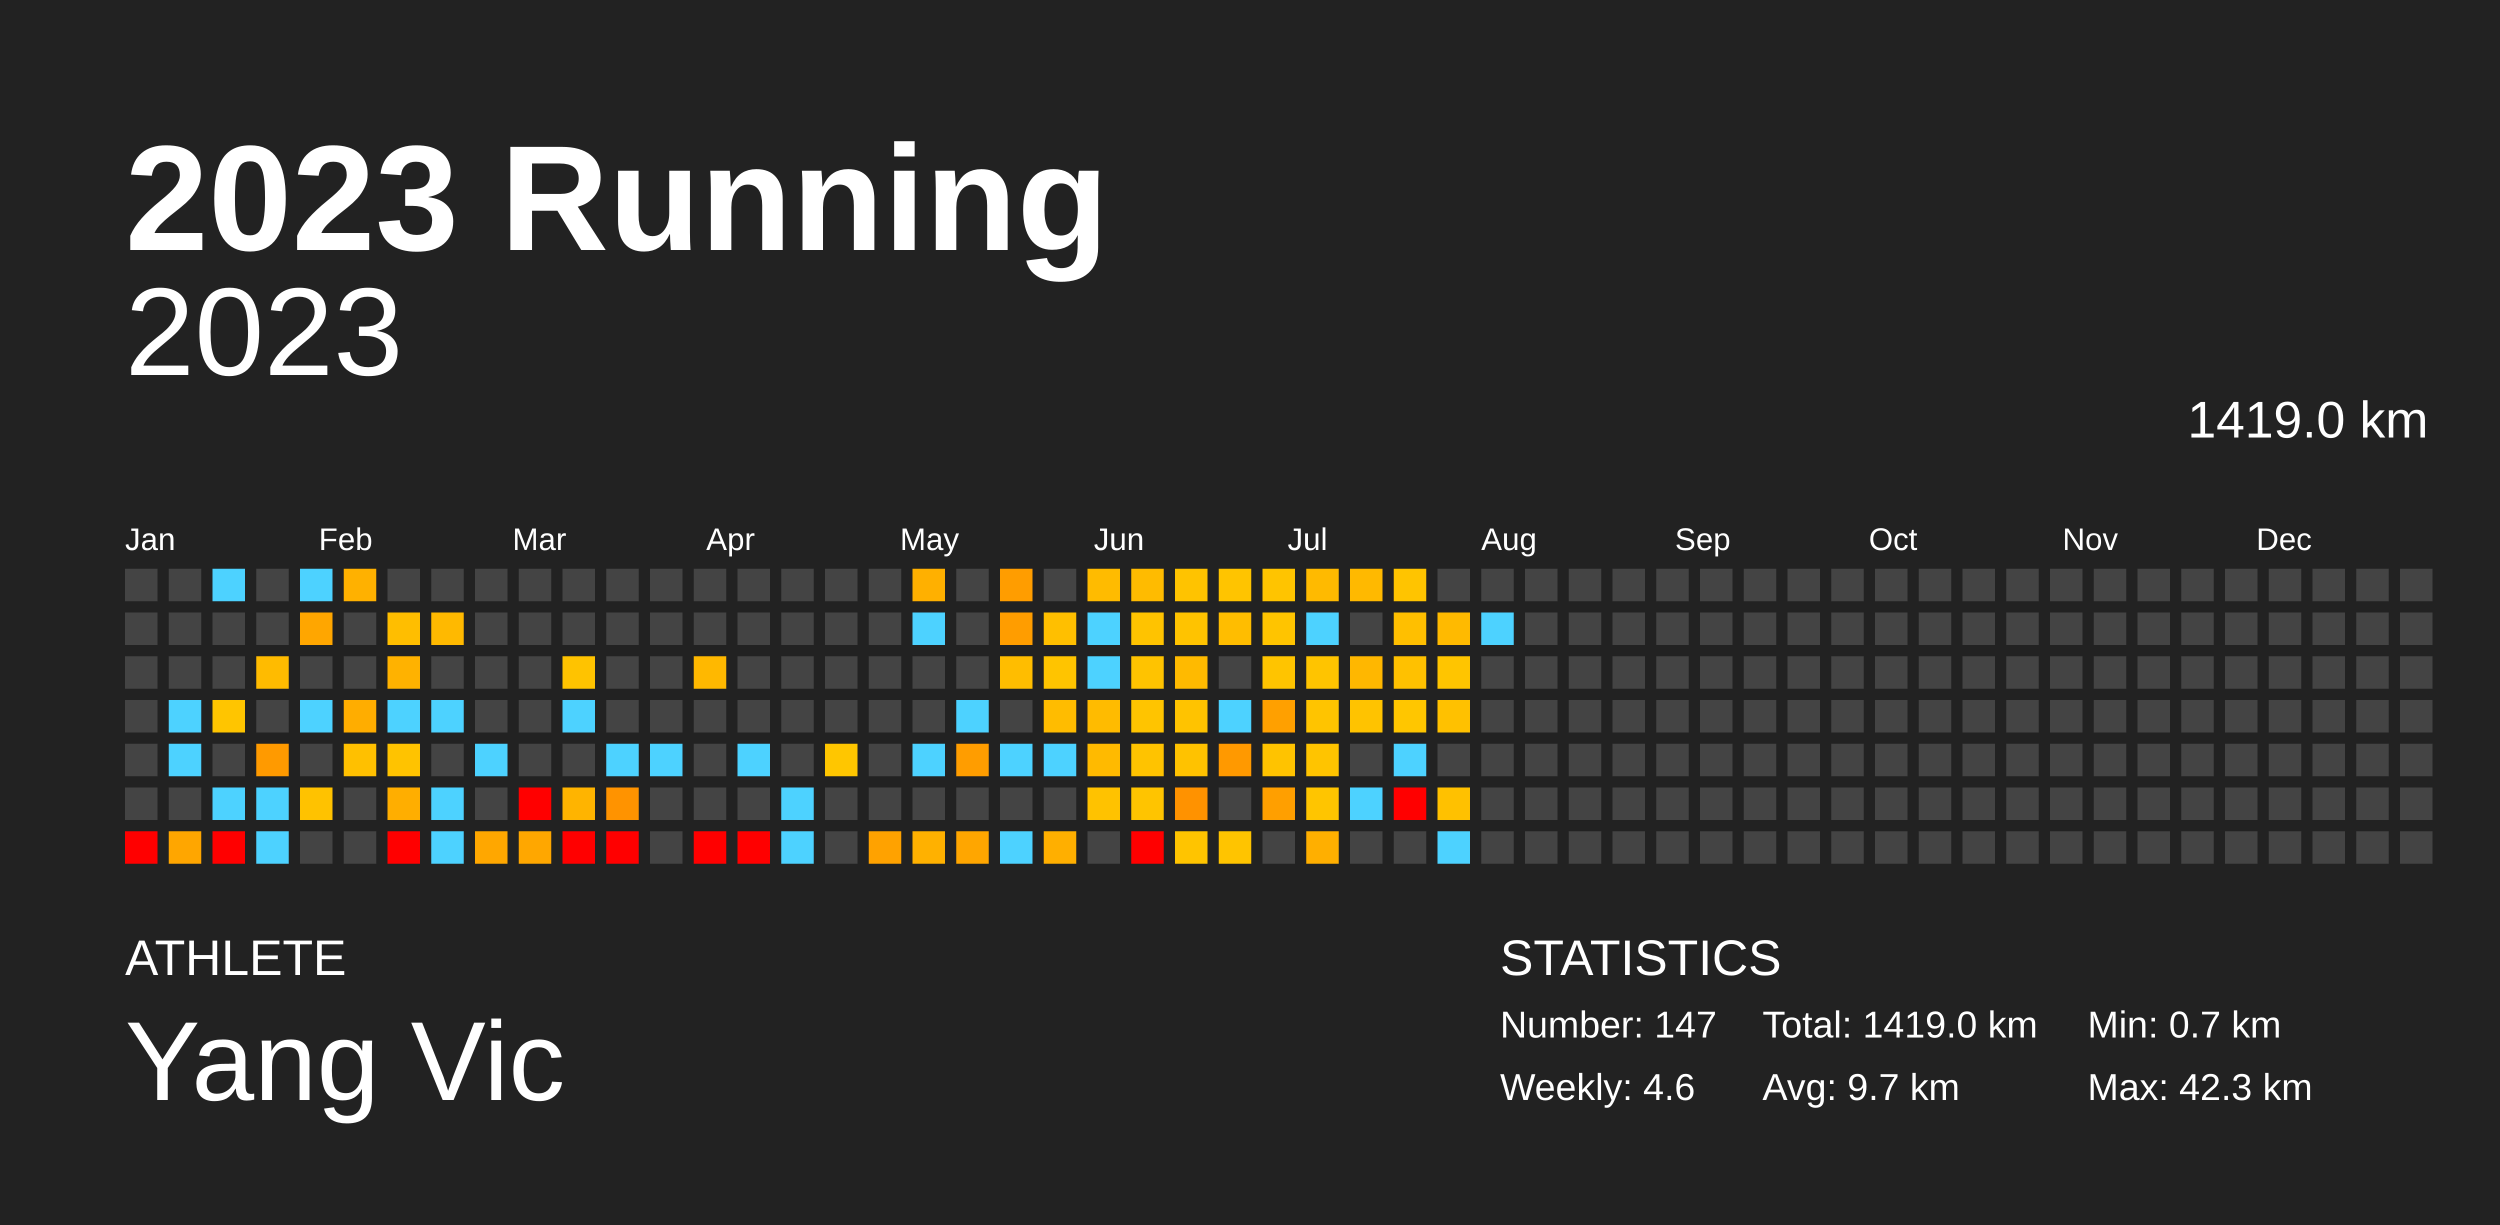
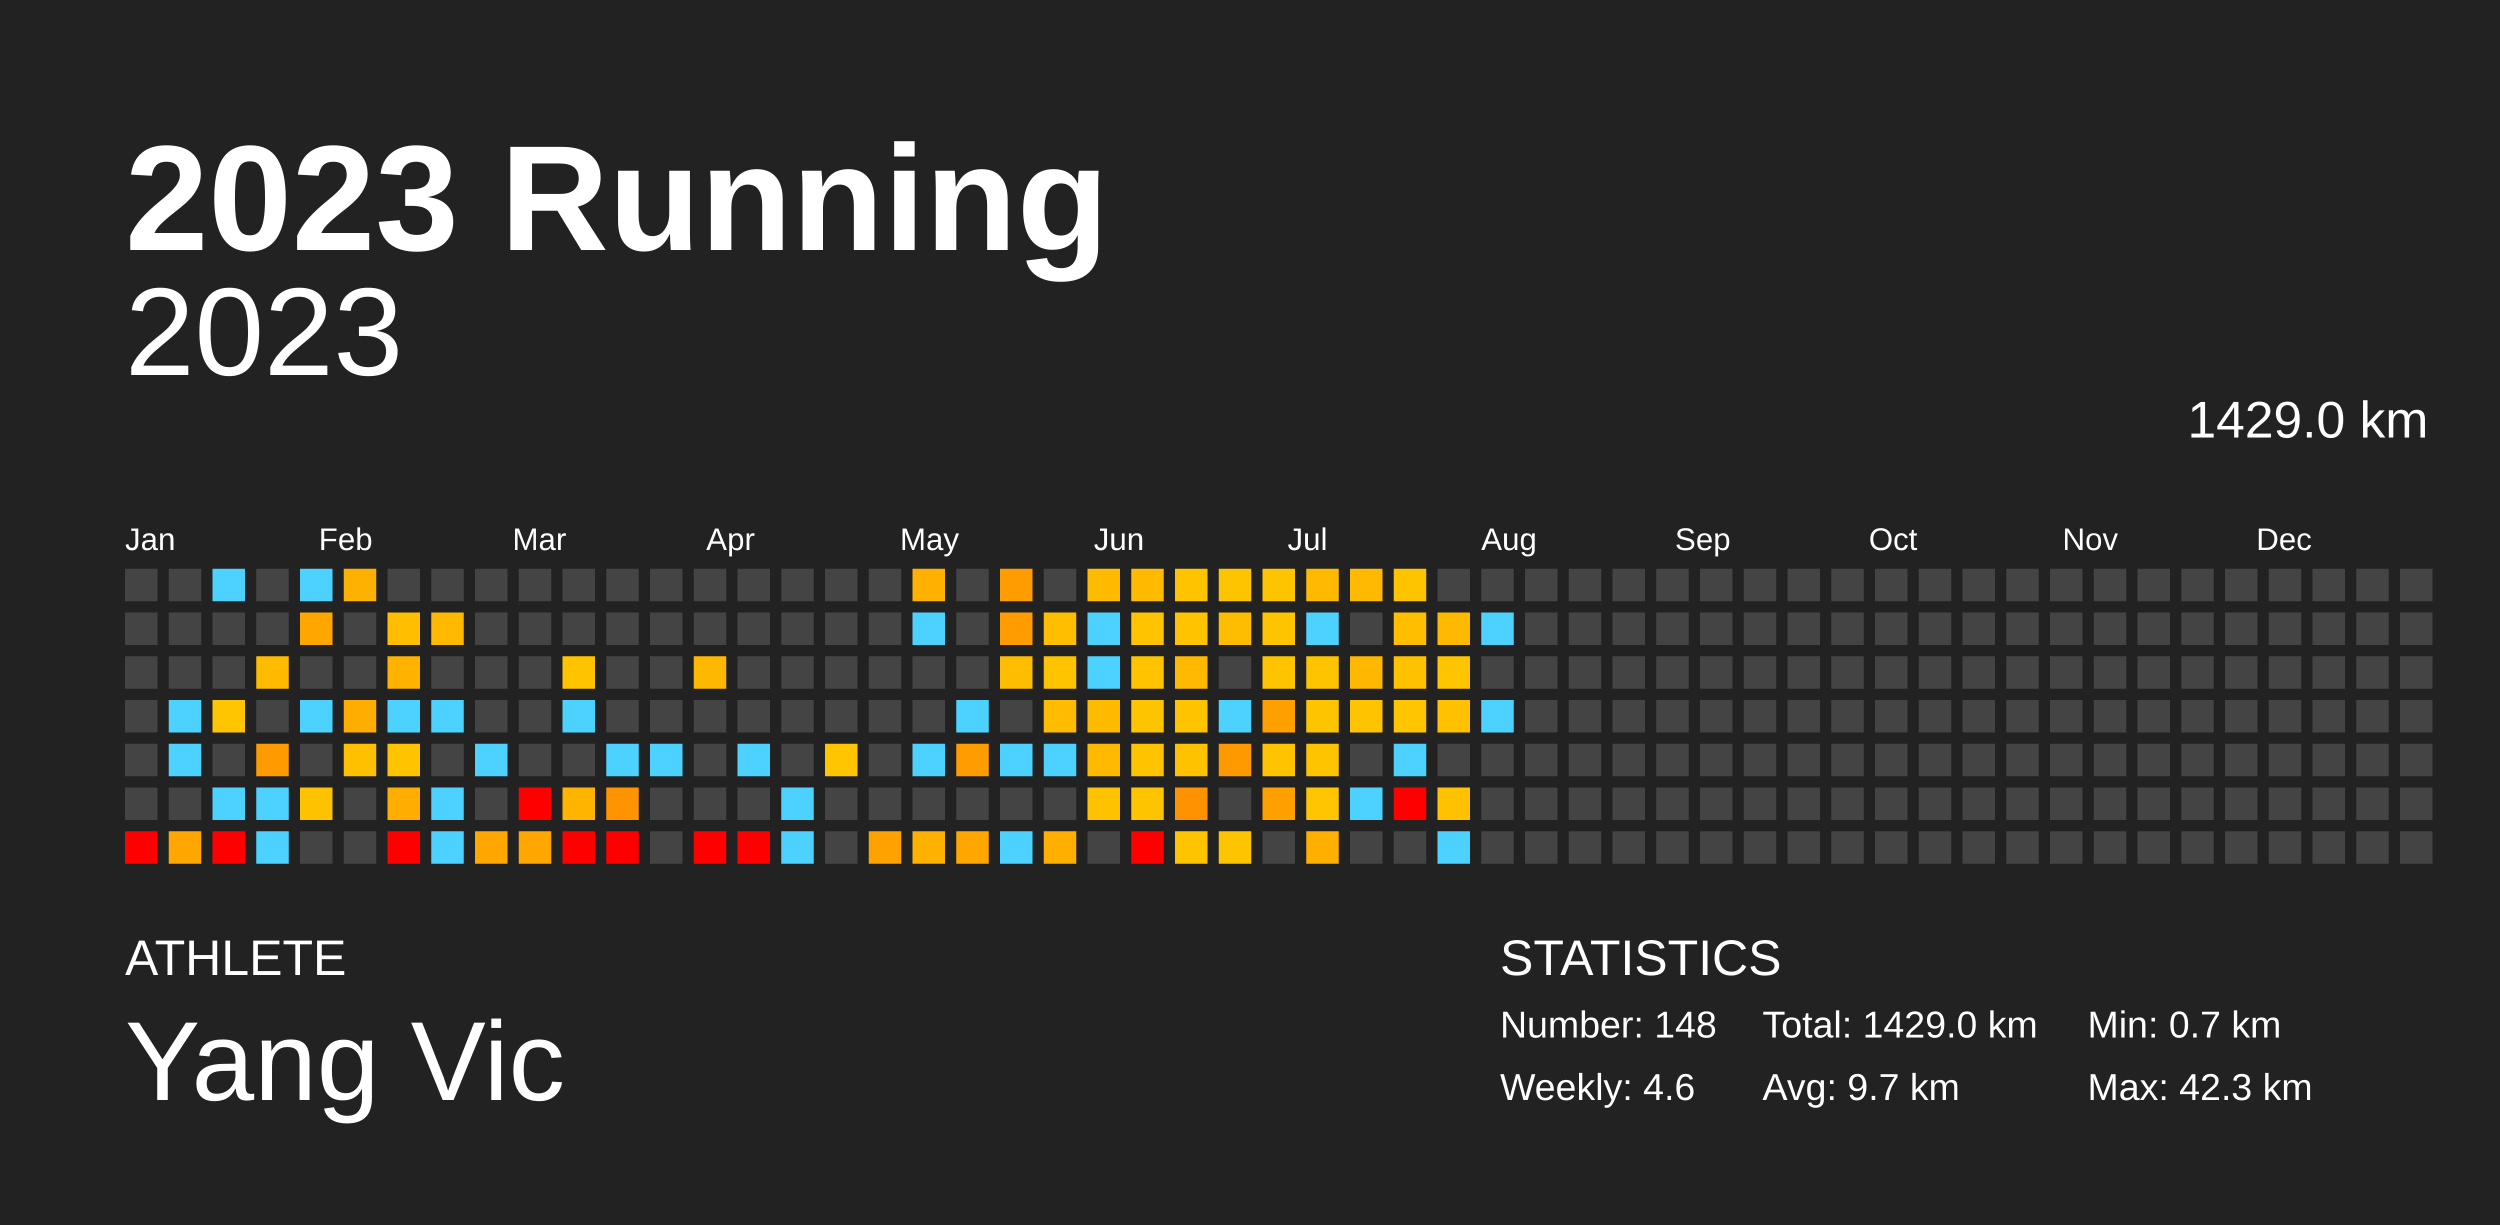
<svg xmlns="http://www.w3.org/2000/svg" baseProfile="full" height="98mm" version="1.1" viewBox="0,0,200,98" width="200mm">
  <defs />
  <rect fill="#222222" height="98" width="200" x="0" y="0" />
  <text fill="#FFFFFF" style="font-size:12px; font-family:Arial; font-weight:bold;" x="10" y="20">2023 Running</text>
  <text fill="#FFFFFF" style="font-size:4px; font-family:Arial" x="10" y="78">ATHLETE</text>
  <text fill="#FFFFFF" style="font-size:9px; font-family:Arial" x="10" y="88">Yang Vic</text>
  <text fill="#FFFFFF" style="font-size:4px; font-family:Arial" x="120" y="78">STATISTICS</text>
-   <text fill="#FFFFFF" style="font-size:3px; font-family:Arial" x="120" y="83">Number: 147</text>
+   <text fill="#FFFFFF" style="font-size:3px; font-family:Arial" x="120" y="83">Number: 148</text>
  <text fill="#FFFFFF" style="font-size:3px; font-family:Arial" x="120" y="88">Weekly: 4.6</text>
-   <text fill="#FFFFFF" style="font-size:3px; font-family:Arial" x="141" y="83">Total: 1419.0 km</text>
+   <text fill="#FFFFFF" style="font-size:3px; font-family:Arial" x="141" y="83">Total: 1429.0 km</text>
  <text fill="#FFFFFF" style="font-size:3px; font-family:Arial" x="141" y="88">Avg: 9.7 km</text>
  <text fill="#FFFFFF" style="font-size:3px; font-family:Arial" x="167" y="83">Min: 0.7 km</text>
  <text fill="#FFFFFF" style="font-size:3px; font-family:Arial" x="167" y="88">Max: 42.3 km</text>
  <text alignment-baseline="hanging" fill="#FFFFFF" style="font-size:10.0px; font-family:Arial;" x="10" y="30">2023</text>
-   <text alignment-baseline="hanging" fill="#FFFFFF" style="font-size:4.125px; font-family:Arial;" x="175" y="35">1419.0 km</text>
+   <text alignment-baseline="hanging" fill="#FFFFFF" style="font-size:4.125px; font-family:Arial;" x="175" y="35">1429.0 km</text>
  <text fill="#FFFFFF" style="font-size:2.5px; font-family:Arial" x="10.0" y="44">Jan</text>
  <text fill="#FFFFFF" style="font-size:2.5px; font-family:Arial" x="25.5" y="44">Feb</text>
  <text fill="#FFFFFF" style="font-size:2.5px; font-family:Arial" x="41.0" y="44">Mar</text>
  <text fill="#FFFFFF" style="font-size:2.5px; font-family:Arial" x="56.5" y="44">Apr</text>
  <text fill="#FFFFFF" style="font-size:2.5px; font-family:Arial" x="72.0" y="44">May</text>
  <text fill="#FFFFFF" style="font-size:2.5px; font-family:Arial" x="87.5" y="44">Jun</text>
  <text fill="#FFFFFF" style="font-size:2.5px; font-family:Arial" x="103.0" y="44">Jul</text>
  <text fill="#FFFFFF" style="font-size:2.5px; font-family:Arial" x="118.5" y="44">Aug</text>
  <text fill="#FFFFFF" style="font-size:2.5px; font-family:Arial" x="134.0" y="44">Sep</text>
  <text fill="#FFFFFF" style="font-size:2.5px; font-family:Arial" x="149.5" y="44">Oct</text>
  <text fill="#FFFFFF" style="font-size:2.5px; font-family:Arial" x="165.0" y="44">Nov</text>
  <text fill="#FFFFFF" style="font-size:2.5px; font-family:Arial" x="180.5" y="44">Dec</text>
  <rect fill="#444444" height="2.6" width="2.6" x="10.0" y="45.5" />
  <rect fill="#444444" height="2.6" width="2.6" x="10.0" y="49.0" />
  <rect fill="#444444" height="2.6" width="2.6" x="10.0" y="52.5" />
  <rect fill="#444444" height="2.6" width="2.6" x="10.0" y="56.0" />
  <rect fill="#444444" height="2.6" width="2.6" x="10.0" y="59.5" />
  <rect fill="#444444" height="2.6" width="2.6" x="10.0" y="63.0" />
  <rect fill="red" height="2.6" width="2.6" x="10.0" y="66.5" />
  <rect fill="#444444" height="2.6" width="2.6" x="13.5" y="45.5" />
  <rect fill="#444444" height="2.6" width="2.6" x="13.5" y="49.0" />
  <rect fill="#444444" height="2.6" width="2.6" x="13.5" y="52.5" />
  <rect fill="#4dd2ff" height="2.6" width="2.6" x="13.5" y="56.0" />
  <rect fill="#4dd2ff" height="2.6" width="2.6" x="13.5" y="59.5" />
  <rect fill="#444444" height="2.6" width="2.6" x="13.5" y="63.0" />
  <rect fill="#ffa600" height="2.6" width="2.6" x="13.5" y="66.5" />
  <rect fill="#4dd2ff" height="2.6" width="2.6" x="17.0" y="45.5" />
  <rect fill="#444444" height="2.6" width="2.6" x="17.0" y="49.0" />
  <rect fill="#444444" height="2.6" width="2.6" x="17.0" y="52.5" />
  <rect fill="#ffc500" height="2.6" width="2.6" x="17.0" y="56.0" />
  <rect fill="#444444" height="2.6" width="2.6" x="17.0" y="59.5" />
  <rect fill="#4dd2ff" height="2.6" width="2.6" x="17.0" y="63.0" />
  <rect fill="red" height="2.6" width="2.6" x="17.0" y="66.5" />
  <rect fill="#444444" height="2.6" width="2.6" x="20.5" y="45.5" />
  <rect fill="#444444" height="2.6" width="2.6" x="20.5" y="49.0" />
  <rect fill="#ffbb00" height="2.6" width="2.6" x="20.5" y="52.5" />
  <rect fill="#444444" height="2.6" width="2.6" x="20.5" y="56.0" />
  <rect fill="#ff9a00" height="2.6" width="2.6" x="20.5" y="59.5" />
  <rect fill="#4dd2ff" height="2.6" width="2.6" x="20.5" y="63.0" />
  <rect fill="#4dd2ff" height="2.6" width="2.6" x="20.5" y="66.5" />
  <rect fill="#4dd2ff" height="2.6" width="2.6" x="24.0" y="45.5" />
  <rect fill="#ffa600" height="2.6" width="2.6" x="24.0" y="49.0" />
  <rect fill="#444444" height="2.6" width="2.6" x="24.0" y="52.5" />
  <rect fill="#4dd2ff" height="2.6" width="2.6" x="24.0" y="56.0" />
  <rect fill="#444444" height="2.6" width="2.6" x="24.0" y="59.5" />
  <rect fill="#ffc200" height="2.6" width="2.6" x="24.0" y="63.0" />
  <rect fill="#444444" height="2.6" width="2.6" x="24.0" y="66.5" />
  <rect fill="#ffb100" height="2.6" width="2.6" x="27.5" y="45.5" />
  <rect fill="#444444" height="2.6" width="2.6" x="27.5" y="49.0" />
  <rect fill="#444444" height="2.6" width="2.6" x="27.5" y="52.5" />
  <rect fill="#ffad00" height="2.6" width="2.6" x="27.5" y="56.0" />
  <rect fill="#ffc000" height="2.6" width="2.6" x="27.5" y="59.5" />
  <rect fill="#444444" height="2.6" width="2.6" x="27.5" y="63.0" />
  <rect fill="#444444" height="2.6" width="2.6" x="27.5" y="66.5" />
  <rect fill="#444444" height="2.6" width="2.6" x="31.0" y="45.5" />
  <rect fill="#ffbe00" height="2.6" width="2.6" x="31.0" y="49.0" />
  <rect fill="#ffb200" height="2.6" width="2.6" x="31.0" y="52.5" />
  <rect fill="#4dd2ff" height="2.6" width="2.6" x="31.0" y="56.0" />
  <rect fill="#ffc300" height="2.6" width="2.6" x="31.0" y="59.5" />
  <rect fill="#ffae00" height="2.6" width="2.6" x="31.0" y="63.0" />
  <rect fill="red" height="2.6" width="2.6" x="31.0" y="66.5" />
  <rect fill="#444444" height="2.6" width="2.6" x="34.5" y="45.5" />
  <rect fill="#ffb900" height="2.6" width="2.6" x="34.5" y="49.0" />
  <rect fill="#444444" height="2.6" width="2.6" x="34.5" y="52.5" />
  <rect fill="#4dd2ff" height="2.6" width="2.6" x="34.5" y="56.0" />
  <rect fill="#444444" height="2.6" width="2.6" x="34.5" y="59.5" />
  <rect fill="#4dd2ff" height="2.6" width="2.6" x="34.5" y="63.0" />
  <rect fill="#4dd2ff" height="2.6" width="2.6" x="34.5" y="66.5" />
  <rect fill="#444444" height="2.6" width="2.6" x="38.0" y="45.5" />
  <rect fill="#444444" height="2.6" width="2.6" x="38.0" y="49.0" />
  <rect fill="#444444" height="2.6" width="2.6" x="38.0" y="52.5" />
  <rect fill="#444444" height="2.6" width="2.6" x="38.0" y="56.0" />
  <rect fill="#4dd2ff" height="2.6" width="2.6" x="38.0" y="59.5" />
  <rect fill="#444444" height="2.6" width="2.6" x="38.0" y="63.0" />
  <rect fill="#ffa700" height="2.6" width="2.6" x="38.0" y="66.5" />
  <rect fill="#444444" height="2.6" width="2.6" x="41.5" y="45.5" />
  <rect fill="#444444" height="2.6" width="2.6" x="41.5" y="49.0" />
  <rect fill="#444444" height="2.6" width="2.6" x="41.5" y="52.5" />
  <rect fill="#444444" height="2.6" width="2.6" x="41.5" y="56.0" />
  <rect fill="#444444" height="2.6" width="2.6" x="41.5" y="59.5" />
  <rect fill="red" height="2.6" width="2.6" x="41.5" y="63.0" />
  <rect fill="#ffa700" height="2.6" width="2.6" x="41.5" y="66.5" />
  <rect fill="#444444" height="2.6" width="2.6" x="45.0" y="45.5" />
  <rect fill="#444444" height="2.6" width="2.6" x="45.0" y="49.0" />
  <rect fill="#ffc300" height="2.6" width="2.6" x="45.0" y="52.5" />
  <rect fill="#4dd2ff" height="2.6" width="2.6" x="45.0" y="56.0" />
  <rect fill="#444444" height="2.6" width="2.6" x="45.0" y="59.5" />
  <rect fill="#ffb400" height="2.6" width="2.6" x="45.0" y="63.0" />
  <rect fill="red" height="2.6" width="2.6" x="45.0" y="66.5" />
  <rect fill="#444444" height="2.6" width="2.6" x="48.5" y="45.5" />
  <rect fill="#444444" height="2.6" width="2.6" x="48.5" y="49.0" />
  <rect fill="#444444" height="2.6" width="2.6" x="48.5" y="52.5" />
  <rect fill="#444444" height="2.6" width="2.6" x="48.5" y="56.0" />
  <rect fill="#4dd2ff" height="2.6" width="2.6" x="48.5" y="59.5" />
  <rect fill="#ff9300" height="2.6" width="2.6" x="48.5" y="63.0" />
  <rect fill="red" height="2.6" width="2.6" x="48.5" y="66.5" />
  <rect fill="#444444" height="2.6" width="2.6" x="52.0" y="45.5" />
  <rect fill="#444444" height="2.6" width="2.6" x="52.0" y="49.0" />
  <rect fill="#444444" height="2.6" width="2.6" x="52.0" y="52.5" />
  <rect fill="#444444" height="2.6" width="2.6" x="52.0" y="56.0" />
  <rect fill="#4dd2ff" height="2.6" width="2.6" x="52.0" y="59.5" />
  <rect fill="#444444" height="2.6" width="2.6" x="52.0" y="63.0" />
  <rect fill="#444444" height="2.6" width="2.6" x="52.0" y="66.5" />
  <rect fill="#444444" height="2.6" width="2.6" x="55.5" y="45.5" />
  <rect fill="#444444" height="2.6" width="2.6" x="55.5" y="49.0" />
  <rect fill="#ffb800" height="2.6" width="2.6" x="55.5" y="52.5" />
  <rect fill="#444444" height="2.6" width="2.6" x="55.5" y="56.0" />
  <rect fill="#444444" height="2.6" width="2.6" x="55.5" y="59.5" />
  <rect fill="#444444" height="2.6" width="2.6" x="55.5" y="63.0" />
  <rect fill="red" height="2.6" width="2.6" x="55.5" y="66.5" />
  <rect fill="#444444" height="2.6" width="2.6" x="59.0" y="45.5" />
  <rect fill="#444444" height="2.6" width="2.6" x="59.0" y="49.0" />
  <rect fill="#444444" height="2.6" width="2.6" x="59.0" y="52.5" />
  <rect fill="#444444" height="2.6" width="2.6" x="59.0" y="56.0" />
  <rect fill="#4dd2ff" height="2.6" width="2.6" x="59.0" y="59.5" />
  <rect fill="#444444" height="2.6" width="2.6" x="59.0" y="63.0" />
  <rect fill="red" height="2.6" width="2.6" x="59.0" y="66.5" />
  <rect fill="#444444" height="2.6" width="2.6" x="62.5" y="45.5" />
  <rect fill="#444444" height="2.6" width="2.6" x="62.5" y="49.0" />
  <rect fill="#444444" height="2.6" width="2.6" x="62.5" y="52.5" />
  <rect fill="#444444" height="2.6" width="2.6" x="62.5" y="56.0" />
  <rect fill="#444444" height="2.6" width="2.6" x="62.5" y="59.5" />
  <rect fill="#4dd2ff" height="2.6" width="2.6" x="62.5" y="63.0" />
  <rect fill="#4dd2ff" height="2.6" width="2.6" x="62.5" y="66.5" />
  <rect fill="#444444" height="2.6" width="2.6" x="66.0" y="45.5" />
  <rect fill="#444444" height="2.6" width="2.6" x="66.0" y="49.0" />
  <rect fill="#444444" height="2.6" width="2.6" x="66.0" y="52.5" />
  <rect fill="#444444" height="2.6" width="2.6" x="66.0" y="56.0" />
  <rect fill="#ffc600" height="2.6" width="2.6" x="66.0" y="59.5" />
  <rect fill="#444444" height="2.6" width="2.6" x="66.0" y="63.0" />
  <rect fill="#444444" height="2.6" width="2.6" x="66.0" y="66.5" />
  <rect fill="#444444" height="2.6" width="2.6" x="69.5" y="45.5" />
  <rect fill="#444444" height="2.6" width="2.6" x="69.5" y="49.0" />
  <rect fill="#444444" height="2.6" width="2.6" x="69.5" y="52.5" />
  <rect fill="#444444" height="2.6" width="2.6" x="69.5" y="56.0" />
  <rect fill="#444444" height="2.6" width="2.6" x="69.5" y="59.5" />
  <rect fill="#444444" height="2.6" width="2.6" x="69.5" y="63.0" />
  <rect fill="#ffa200" height="2.6" width="2.6" x="69.5" y="66.5" />
  <rect fill="#ffb000" height="2.6" width="2.6" x="73.0" y="45.5" />
  <rect fill="#4dd2ff" height="2.6" width="2.6" x="73.0" y="49.0" />
  <rect fill="#444444" height="2.6" width="2.6" x="73.0" y="52.5" />
  <rect fill="#444444" height="2.6" width="2.6" x="73.0" y="56.0" />
  <rect fill="#4dd2ff" height="2.6" width="2.6" x="73.0" y="59.5" />
  <rect fill="#444444" height="2.6" width="2.6" x="73.0" y="63.0" />
  <rect fill="#ffb100" height="2.6" width="2.6" x="73.0" y="66.5" />
  <rect fill="#444444" height="2.6" width="2.6" x="76.5" y="45.5" />
  <rect fill="#444444" height="2.6" width="2.6" x="76.5" y="49.0" />
  <rect fill="#444444" height="2.6" width="2.6" x="76.5" y="52.5" />
  <rect fill="#4dd2ff" height="2.6" width="2.6" x="76.5" y="56.0" />
  <rect fill="#ff9d00" height="2.6" width="2.6" x="76.5" y="59.5" />
  <rect fill="#444444" height="2.6" width="2.6" x="76.5" y="63.0" />
  <rect fill="#ffa600" height="2.6" width="2.6" x="76.5" y="66.5" />
  <rect fill="#ff9d00" height="2.6" width="2.6" x="80.0" y="45.5" />
  <rect fill="#ff9d00" height="2.6" width="2.6" x="80.0" y="49.0" />
  <rect fill="#ffbd00" height="2.6" width="2.6" x="80.0" y="52.5" />
  <rect fill="#444444" height="2.6" width="2.6" x="80.0" y="56.0" />
  <rect fill="#4dd2ff" height="2.6" width="2.6" x="80.0" y="59.5" />
  <rect fill="#444444" height="2.6" width="2.6" x="80.0" y="63.0" />
  <rect fill="#4dd2ff" height="2.6" width="2.6" x="80.0" y="66.5" />
  <rect fill="#444444" height="2.6" width="2.6" x="83.5" y="45.5" />
  <rect fill="#ffbf00" height="2.6" width="2.6" x="83.5" y="49.0" />
  <rect fill="#ffc400" height="2.6" width="2.6" x="83.5" y="52.5" />
  <rect fill="#ffbc00" height="2.6" width="2.6" x="83.5" y="56.0" />
  <rect fill="#4dd2ff" height="2.6" width="2.6" x="83.5" y="59.5" />
  <rect fill="#444444" height="2.6" width="2.6" x="83.5" y="63.0" />
  <rect fill="#ffaf00" height="2.6" width="2.6" x="83.5" y="66.5" />
  <rect fill="#ffbb00" height="2.6" width="2.6" x="87.0" y="45.5" />
  <rect fill="#4dd2ff" height="2.6" width="2.6" x="87.0" y="49.0" />
  <rect fill="#4dd2ff" height="2.6" width="2.6" x="87.0" y="52.5" />
  <rect fill="#ffbb00" height="2.6" width="2.6" x="87.0" y="56.0" />
  <rect fill="#ffba00" height="2.6" width="2.6" x="87.0" y="59.5" />
  <rect fill="#ffc200" height="2.6" width="2.6" x="87.0" y="63.0" />
  <rect fill="#444444" height="2.6" width="2.6" x="87.0" y="66.5" />
  <rect fill="#ffbb00" height="2.6" width="2.6" x="90.5" y="45.5" />
  <rect fill="#ffc300" height="2.6" width="2.6" x="90.5" y="49.0" />
  <rect fill="#ffc300" height="2.6" width="2.6" x="90.5" y="52.5" />
  <rect fill="#ffc400" height="2.6" width="2.6" x="90.5" y="56.0" />
  <rect fill="#ffc300" height="2.6" width="2.6" x="90.5" y="59.5" />
  <rect fill="#ffc400" height="2.6" width="2.6" x="90.5" y="63.0" />
  <rect fill="red" height="2.6" width="2.6" x="90.5" y="66.5" />
  <rect fill="#ffc300" height="2.6" width="2.6" x="94.0" y="45.5" />
  <rect fill="#ffc300" height="2.6" width="2.6" x="94.0" y="49.0" />
  <rect fill="#ffba00" height="2.6" width="2.6" x="94.0" y="52.5" />
  <rect fill="#ffc300" height="2.6" width="2.6" x="94.0" y="56.0" />
  <rect fill="#ffc200" height="2.6" width="2.6" x="94.0" y="59.5" />
  <rect fill="#ff9200" height="2.6" width="2.6" x="94.0" y="63.0" />
  <rect fill="#ffc400" height="2.6" width="2.6" x="94.0" y="66.5" />
  <rect fill="#ffc400" height="2.6" width="2.6" x="97.5" y="45.5" />
  <rect fill="#ffbd00" height="2.6" width="2.6" x="97.5" y="49.0" />
  <rect fill="#444444" height="2.6" width="2.6" x="97.5" y="52.5" />
  <rect fill="#4dd2ff" height="2.6" width="2.6" x="97.5" y="56.0" />
  <rect fill="#ff9900" height="2.6" width="2.6" x="97.5" y="59.5" />
  <rect fill="#444444" height="2.6" width="2.6" x="97.5" y="63.0" />
  <rect fill="#ffc400" height="2.6" width="2.6" x="97.5" y="66.5" />
  <rect fill="#ffc400" height="2.6" width="2.6" x="101.0" y="45.5" />
  <rect fill="#ffc400" height="2.6" width="2.6" x="101.0" y="49.0" />
  <rect fill="#ffc400" height="2.6" width="2.6" x="101.0" y="52.5" />
  <rect fill="#ffa000" height="2.6" width="2.6" x="101.0" y="56.0" />
  <rect fill="#ffc300" height="2.6" width="2.6" x="101.0" y="59.5" />
  <rect fill="#ff9f00" height="2.6" width="2.6" x="101.0" y="63.0" />
  <rect fill="#444444" height="2.6" width="2.6" x="101.0" y="66.5" />
  <rect fill="#ffba00" height="2.6" width="2.6" x="104.5" y="45.5" />
  <rect fill="#4dd2ff" height="2.6" width="2.6" x="104.5" y="49.0" />
  <rect fill="#ffc400" height="2.6" width="2.6" x="104.5" y="52.5" />
  <rect fill="#ffc400" height="2.6" width="2.6" x="104.5" y="56.0" />
  <rect fill="#ffc400" height="2.6" width="2.6" x="104.5" y="59.5" />
  <rect fill="#ffc500" height="2.6" width="2.6" x="104.5" y="63.0" />
  <rect fill="#ffaf00" height="2.6" width="2.6" x="104.5" y="66.5" />
  <rect fill="#ffb900" height="2.6" width="2.6" x="108.0" y="45.5" />
  <rect fill="#444444" height="2.6" width="2.6" x="108.0" y="49.0" />
  <rect fill="#ffb700" height="2.6" width="2.6" x="108.0" y="52.5" />
  <rect fill="#ffc300" height="2.6" width="2.6" x="108.0" y="56.0" />
  <rect fill="#444444" height="2.6" width="2.6" x="108.0" y="59.5" />
  <rect fill="#4dd2ff" height="2.6" width="2.6" x="108.0" y="63.0" />
  <rect fill="#444444" height="2.6" width="2.6" x="108.0" y="66.5" />
  <rect fill="#ffc400" height="2.6" width="2.6" x="111.5" y="45.5" />
  <rect fill="#ffbf00" height="2.6" width="2.6" x="111.5" y="49.0" />
  <rect fill="#ffc100" height="2.6" width="2.6" x="111.5" y="52.5" />
  <rect fill="#ffc600" height="2.6" width="2.6" x="111.5" y="56.0" />
  <rect fill="#4dd2ff" height="2.6" width="2.6" x="111.5" y="59.5" />
  <rect fill="red" height="2.6" width="2.6" x="111.5" y="63.0" />
  <rect fill="#444444" height="2.6" width="2.6" x="111.5" y="66.5" />
  <rect fill="#444444" height="2.6" width="2.6" x="115.0" y="45.5" />
  <rect fill="#ffba00" height="2.6" width="2.6" x="115.0" y="49.0" />
  <rect fill="#ffc500" height="2.6" width="2.6" x="115.0" y="52.5" />
  <rect fill="#ffc100" height="2.6" width="2.6" x="115.0" y="56.0" />
  <rect fill="#444444" height="2.6" width="2.6" x="115.0" y="59.5" />
  <rect fill="#ffc100" height="2.6" width="2.6" x="115.0" y="63.0" />
  <rect fill="#4dd2ff" height="2.6" width="2.6" x="115.0" y="66.5" />
  <rect fill="#444444" height="2.6" width="2.6" x="118.5" y="45.5" />
  <rect fill="#4dd2ff" height="2.6" width="2.6" x="118.5" y="49.0" />
  <rect fill="#444444" height="2.6" width="2.6" x="118.5" y="52.5" />
-   <rect fill="#444444" height="2.6" width="2.6" x="118.5" y="56.0" />
+   <rect fill="#4dd2ff" height="2.6" width="2.6" x="118.5" y="56.0" />
  <rect fill="#444444" height="2.6" width="2.6" x="118.5" y="59.5" />
  <rect fill="#444444" height="2.6" width="2.6" x="118.5" y="63.0" />
  <rect fill="#444444" height="2.6" width="2.6" x="118.5" y="66.5" />
  <rect fill="#444444" height="2.6" width="2.6" x="122.0" y="45.5" />
  <rect fill="#444444" height="2.6" width="2.6" x="122.0" y="49.0" />
  <rect fill="#444444" height="2.6" width="2.6" x="122.0" y="52.5" />
  <rect fill="#444444" height="2.6" width="2.6" x="122.0" y="56.0" />
  <rect fill="#444444" height="2.6" width="2.6" x="122.0" y="59.5" />
  <rect fill="#444444" height="2.6" width="2.6" x="122.0" y="63.0" />
  <rect fill="#444444" height="2.6" width="2.6" x="122.0" y="66.5" />
  <rect fill="#444444" height="2.6" width="2.6" x="125.5" y="45.5" />
  <rect fill="#444444" height="2.6" width="2.6" x="125.5" y="49.0" />
  <rect fill="#444444" height="2.6" width="2.6" x="125.5" y="52.5" />
  <rect fill="#444444" height="2.6" width="2.6" x="125.5" y="56.0" />
  <rect fill="#444444" height="2.6" width="2.6" x="125.5" y="59.5" />
  <rect fill="#444444" height="2.6" width="2.6" x="125.5" y="63.0" />
  <rect fill="#444444" height="2.6" width="2.6" x="125.5" y="66.5" />
  <rect fill="#444444" height="2.6" width="2.6" x="129.0" y="45.5" />
  <rect fill="#444444" height="2.6" width="2.6" x="129.0" y="49.0" />
  <rect fill="#444444" height="2.6" width="2.6" x="129.0" y="52.5" />
  <rect fill="#444444" height="2.6" width="2.6" x="129.0" y="56.0" />
  <rect fill="#444444" height="2.6" width="2.6" x="129.0" y="59.5" />
  <rect fill="#444444" height="2.6" width="2.6" x="129.0" y="63.0" />
  <rect fill="#444444" height="2.6" width="2.6" x="129.0" y="66.5" />
  <rect fill="#444444" height="2.6" width="2.6" x="132.5" y="45.5" />
  <rect fill="#444444" height="2.6" width="2.6" x="132.5" y="49.0" />
  <rect fill="#444444" height="2.6" width="2.6" x="132.5" y="52.5" />
  <rect fill="#444444" height="2.6" width="2.6" x="132.5" y="56.0" />
  <rect fill="#444444" height="2.6" width="2.6" x="132.5" y="59.5" />
  <rect fill="#444444" height="2.6" width="2.6" x="132.5" y="63.0" />
  <rect fill="#444444" height="2.6" width="2.6" x="132.5" y="66.5" />
  <rect fill="#444444" height="2.6" width="2.6" x="136.0" y="45.5" />
  <rect fill="#444444" height="2.6" width="2.6" x="136.0" y="49.0" />
  <rect fill="#444444" height="2.6" width="2.6" x="136.0" y="52.5" />
  <rect fill="#444444" height="2.6" width="2.6" x="136.0" y="56.0" />
  <rect fill="#444444" height="2.6" width="2.6" x="136.0" y="59.5" />
  <rect fill="#444444" height="2.6" width="2.6" x="136.0" y="63.0" />
  <rect fill="#444444" height="2.6" width="2.6" x="136.0" y="66.5" />
  <rect fill="#444444" height="2.6" width="2.6" x="139.5" y="45.5" />
  <rect fill="#444444" height="2.6" width="2.6" x="139.5" y="49.0" />
  <rect fill="#444444" height="2.6" width="2.6" x="139.5" y="52.5" />
  <rect fill="#444444" height="2.6" width="2.6" x="139.5" y="56.0" />
  <rect fill="#444444" height="2.6" width="2.6" x="139.5" y="59.5" />
  <rect fill="#444444" height="2.6" width="2.6" x="139.5" y="63.0" />
  <rect fill="#444444" height="2.6" width="2.6" x="139.5" y="66.5" />
  <rect fill="#444444" height="2.6" width="2.6" x="143.0" y="45.5" />
  <rect fill="#444444" height="2.6" width="2.6" x="143.0" y="49.0" />
  <rect fill="#444444" height="2.6" width="2.6" x="143.0" y="52.5" />
  <rect fill="#444444" height="2.6" width="2.6" x="143.0" y="56.0" />
  <rect fill="#444444" height="2.6" width="2.6" x="143.0" y="59.5" />
  <rect fill="#444444" height="2.6" width="2.6" x="143.0" y="63.0" />
  <rect fill="#444444" height="2.6" width="2.6" x="143.0" y="66.5" />
  <rect fill="#444444" height="2.6" width="2.6" x="146.5" y="45.5" />
  <rect fill="#444444" height="2.6" width="2.6" x="146.5" y="49.0" />
  <rect fill="#444444" height="2.6" width="2.6" x="146.5" y="52.5" />
  <rect fill="#444444" height="2.6" width="2.6" x="146.5" y="56.0" />
  <rect fill="#444444" height="2.6" width="2.6" x="146.5" y="59.5" />
  <rect fill="#444444" height="2.6" width="2.6" x="146.5" y="63.0" />
  <rect fill="#444444" height="2.6" width="2.6" x="146.5" y="66.5" />
  <rect fill="#444444" height="2.6" width="2.6" x="150.0" y="45.5" />
  <rect fill="#444444" height="2.6" width="2.6" x="150.0" y="49.0" />
  <rect fill="#444444" height="2.6" width="2.6" x="150.0" y="52.5" />
  <rect fill="#444444" height="2.6" width="2.6" x="150.0" y="56.0" />
  <rect fill="#444444" height="2.6" width="2.6" x="150.0" y="59.5" />
  <rect fill="#444444" height="2.6" width="2.6" x="150.0" y="63.0" />
  <rect fill="#444444" height="2.6" width="2.6" x="150.0" y="66.5" />
  <rect fill="#444444" height="2.6" width="2.6" x="153.5" y="45.5" />
  <rect fill="#444444" height="2.6" width="2.6" x="153.5" y="49.0" />
  <rect fill="#444444" height="2.6" width="2.6" x="153.5" y="52.5" />
  <rect fill="#444444" height="2.6" width="2.6" x="153.5" y="56.0" />
  <rect fill="#444444" height="2.6" width="2.6" x="153.5" y="59.5" />
  <rect fill="#444444" height="2.6" width="2.6" x="153.5" y="63.0" />
  <rect fill="#444444" height="2.6" width="2.6" x="153.5" y="66.5" />
  <rect fill="#444444" height="2.6" width="2.6" x="157.0" y="45.5" />
  <rect fill="#444444" height="2.6" width="2.6" x="157.0" y="49.0" />
  <rect fill="#444444" height="2.6" width="2.6" x="157.0" y="52.5" />
  <rect fill="#444444" height="2.6" width="2.6" x="157.0" y="56.0" />
  <rect fill="#444444" height="2.6" width="2.6" x="157.0" y="59.5" />
  <rect fill="#444444" height="2.6" width="2.6" x="157.0" y="63.0" />
  <rect fill="#444444" height="2.6" width="2.6" x="157.0" y="66.5" />
  <rect fill="#444444" height="2.6" width="2.6" x="160.5" y="45.5" />
  <rect fill="#444444" height="2.6" width="2.6" x="160.5" y="49.0" />
  <rect fill="#444444" height="2.6" width="2.6" x="160.5" y="52.5" />
  <rect fill="#444444" height="2.6" width="2.6" x="160.5" y="56.0" />
  <rect fill="#444444" height="2.6" width="2.6" x="160.5" y="59.5" />
  <rect fill="#444444" height="2.6" width="2.6" x="160.5" y="63.0" />
  <rect fill="#444444" height="2.6" width="2.6" x="160.5" y="66.5" />
  <rect fill="#444444" height="2.6" width="2.6" x="164.0" y="45.5" />
  <rect fill="#444444" height="2.6" width="2.6" x="164.0" y="49.0" />
  <rect fill="#444444" height="2.6" width="2.6" x="164.0" y="52.5" />
  <rect fill="#444444" height="2.6" width="2.6" x="164.0" y="56.0" />
  <rect fill="#444444" height="2.6" width="2.6" x="164.0" y="59.5" />
  <rect fill="#444444" height="2.6" width="2.6" x="164.0" y="63.0" />
  <rect fill="#444444" height="2.6" width="2.6" x="164.0" y="66.5" />
  <rect fill="#444444" height="2.6" width="2.6" x="167.5" y="45.5" />
  <rect fill="#444444" height="2.6" width="2.6" x="167.5" y="49.0" />
  <rect fill="#444444" height="2.6" width="2.6" x="167.5" y="52.5" />
  <rect fill="#444444" height="2.6" width="2.6" x="167.5" y="56.0" />
  <rect fill="#444444" height="2.6" width="2.6" x="167.5" y="59.5" />
  <rect fill="#444444" height="2.6" width="2.6" x="167.5" y="63.0" />
  <rect fill="#444444" height="2.6" width="2.6" x="167.5" y="66.5" />
  <rect fill="#444444" height="2.6" width="2.6" x="171.0" y="45.5" />
  <rect fill="#444444" height="2.6" width="2.6" x="171.0" y="49.0" />
  <rect fill="#444444" height="2.6" width="2.6" x="171.0" y="52.5" />
  <rect fill="#444444" height="2.6" width="2.6" x="171.0" y="56.0" />
  <rect fill="#444444" height="2.6" width="2.6" x="171.0" y="59.5" />
  <rect fill="#444444" height="2.6" width="2.6" x="171.0" y="63.0" />
  <rect fill="#444444" height="2.6" width="2.6" x="171.0" y="66.5" />
  <rect fill="#444444" height="2.6" width="2.6" x="174.5" y="45.5" />
  <rect fill="#444444" height="2.6" width="2.6" x="174.5" y="49.0" />
  <rect fill="#444444" height="2.6" width="2.6" x="174.5" y="52.5" />
  <rect fill="#444444" height="2.6" width="2.6" x="174.5" y="56.0" />
  <rect fill="#444444" height="2.6" width="2.6" x="174.5" y="59.5" />
  <rect fill="#444444" height="2.6" width="2.6" x="174.5" y="63.0" />
  <rect fill="#444444" height="2.6" width="2.6" x="174.5" y="66.5" />
  <rect fill="#444444" height="2.6" width="2.6" x="178.0" y="45.5" />
  <rect fill="#444444" height="2.6" width="2.6" x="178.0" y="49.0" />
  <rect fill="#444444" height="2.6" width="2.6" x="178.0" y="52.5" />
  <rect fill="#444444" height="2.6" width="2.6" x="178.0" y="56.0" />
  <rect fill="#444444" height="2.6" width="2.6" x="178.0" y="59.5" />
  <rect fill="#444444" height="2.6" width="2.6" x="178.0" y="63.0" />
  <rect fill="#444444" height="2.6" width="2.6" x="178.0" y="66.5" />
  <rect fill="#444444" height="2.6" width="2.6" x="181.5" y="45.5" />
  <rect fill="#444444" height="2.6" width="2.6" x="181.5" y="49.0" />
  <rect fill="#444444" height="2.6" width="2.6" x="181.5" y="52.5" />
  <rect fill="#444444" height="2.6" width="2.6" x="181.5" y="56.0" />
  <rect fill="#444444" height="2.6" width="2.6" x="181.5" y="59.5" />
  <rect fill="#444444" height="2.6" width="2.6" x="181.5" y="63.0" />
  <rect fill="#444444" height="2.6" width="2.6" x="181.5" y="66.5" />
  <rect fill="#444444" height="2.6" width="2.6" x="185.0" y="45.5" />
  <rect fill="#444444" height="2.6" width="2.6" x="185.0" y="49.0" />
  <rect fill="#444444" height="2.6" width="2.6" x="185.0" y="52.5" />
  <rect fill="#444444" height="2.6" width="2.6" x="185.0" y="56.0" />
  <rect fill="#444444" height="2.6" width="2.6" x="185.0" y="59.5" />
  <rect fill="#444444" height="2.6" width="2.6" x="185.0" y="63.0" />
  <rect fill="#444444" height="2.6" width="2.6" x="185.0" y="66.5" />
  <rect fill="#444444" height="2.6" width="2.6" x="188.5" y="45.5" />
  <rect fill="#444444" height="2.6" width="2.6" x="188.5" y="49.0" />
  <rect fill="#444444" height="2.6" width="2.6" x="188.5" y="52.5" />
  <rect fill="#444444" height="2.6" width="2.6" x="188.5" y="56.0" />
  <rect fill="#444444" height="2.6" width="2.6" x="188.5" y="59.5" />
  <rect fill="#444444" height="2.6" width="2.6" x="188.5" y="63.0" />
  <rect fill="#444444" height="2.6" width="2.6" x="188.5" y="66.5" />
  <rect fill="#444444" height="2.6" width="2.6" x="192.0" y="45.5" />
  <rect fill="#444444" height="2.6" width="2.6" x="192.0" y="49.0" />
  <rect fill="#444444" height="2.6" width="2.6" x="192.0" y="52.5" />
  <rect fill="#444444" height="2.6" width="2.6" x="192.0" y="56.0" />
  <rect fill="#444444" height="2.6" width="2.6" x="192.0" y="59.5" />
  <rect fill="#444444" height="2.6" width="2.6" x="192.0" y="63.0" />
  <rect fill="#444444" height="2.6" width="2.6" x="192.0" y="66.5" />
</svg>
